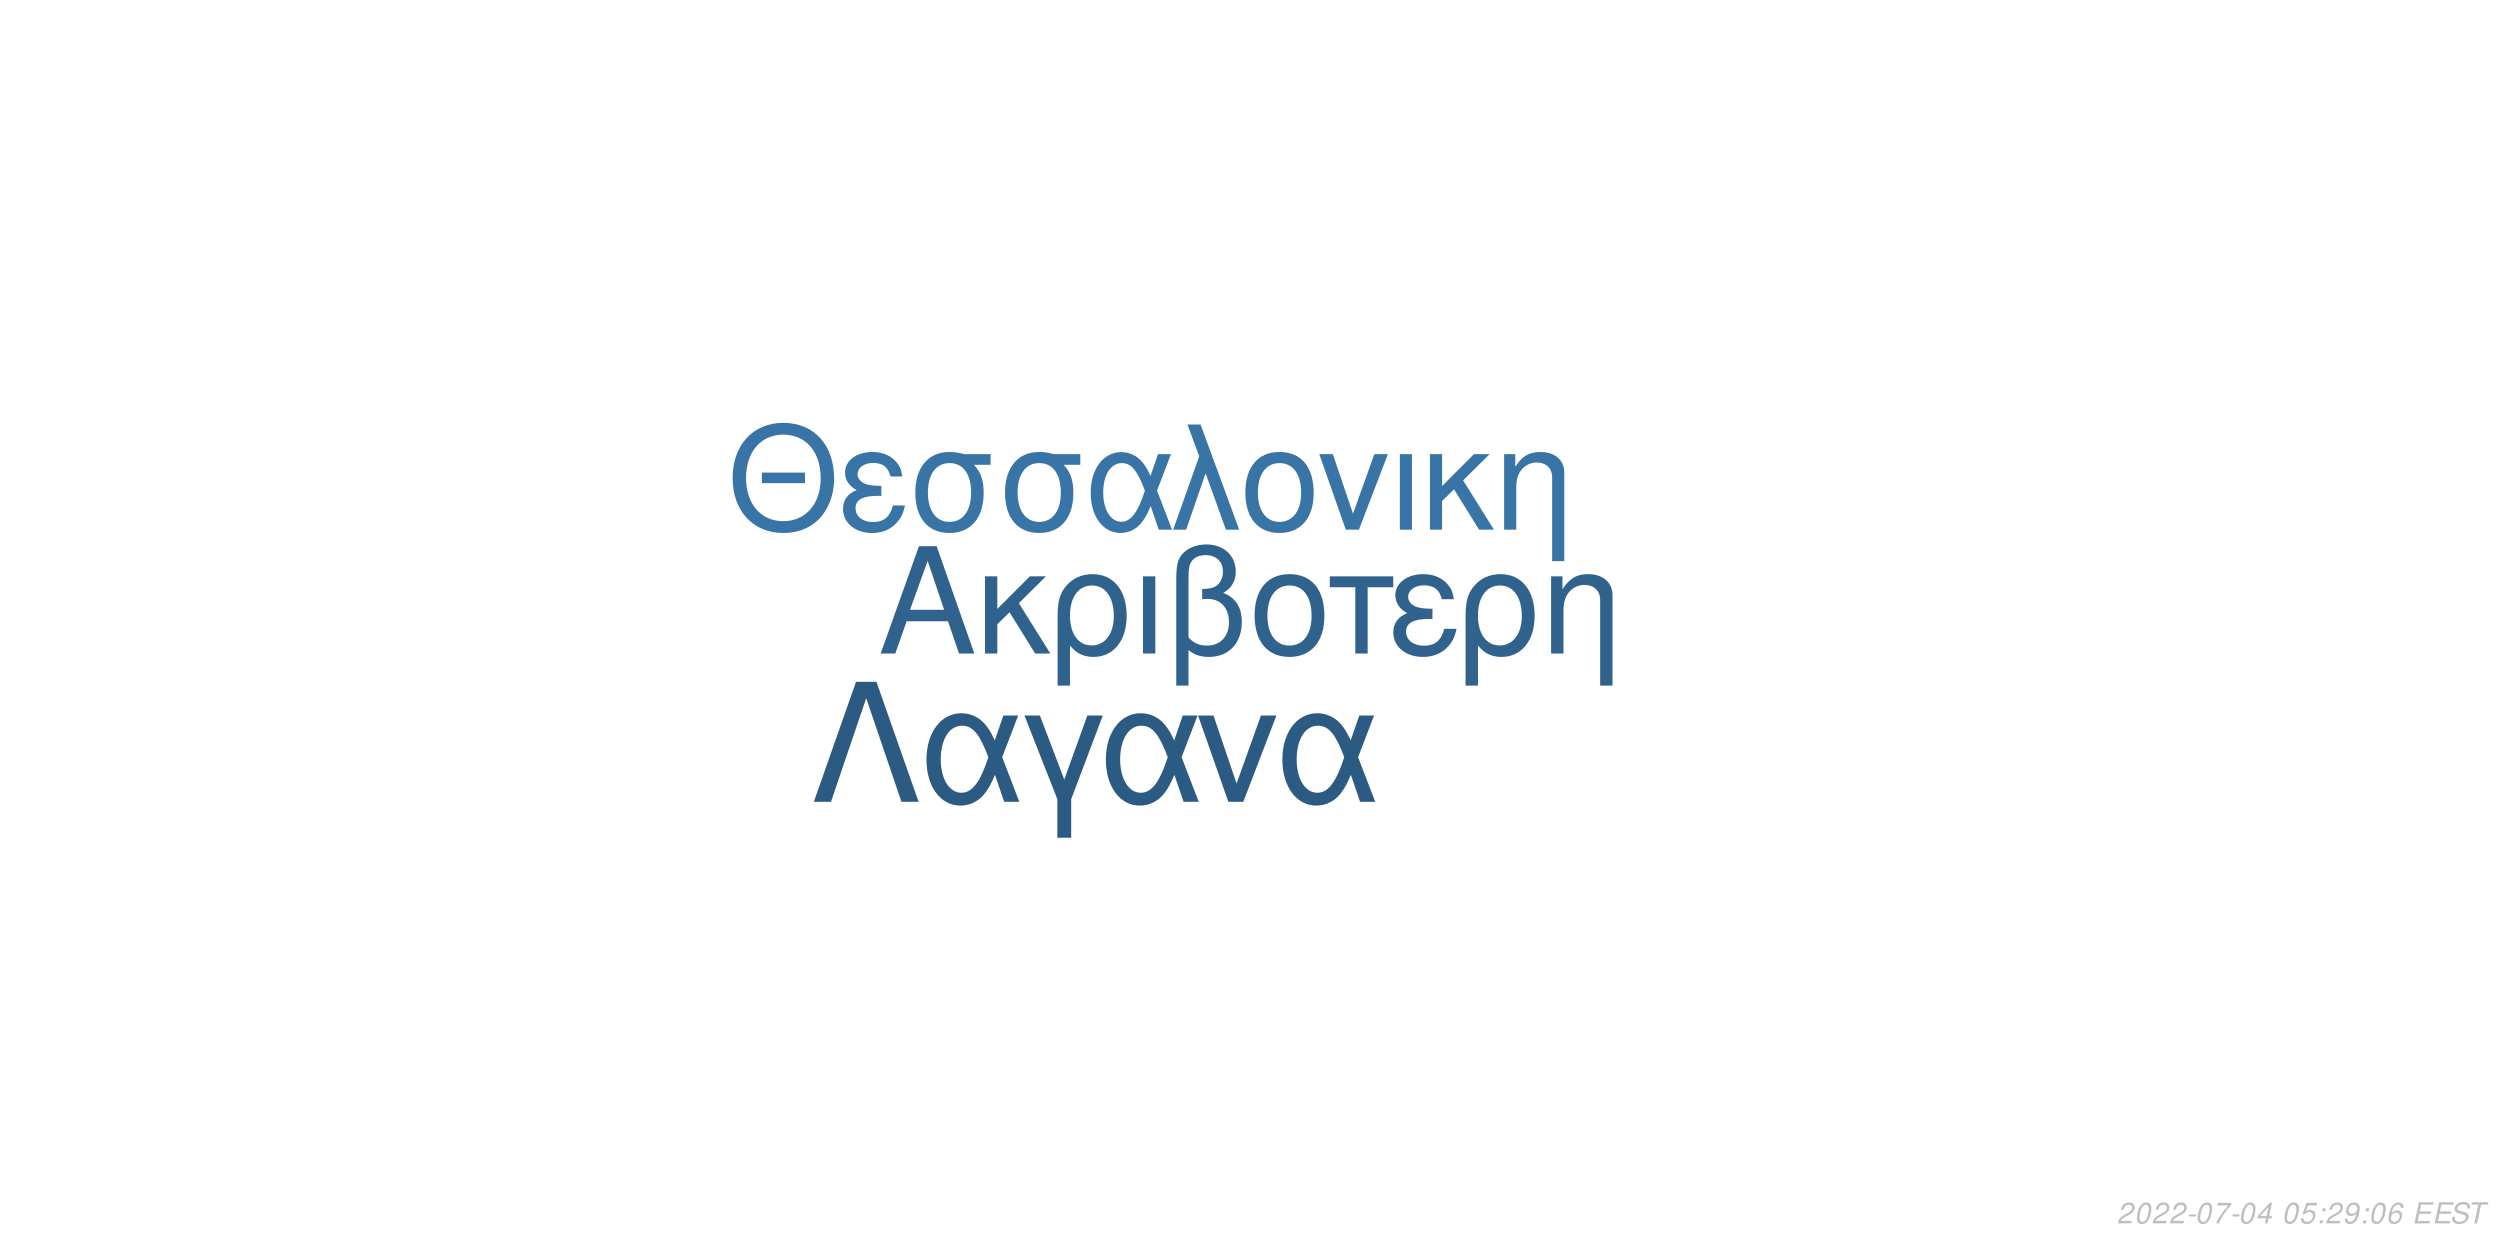
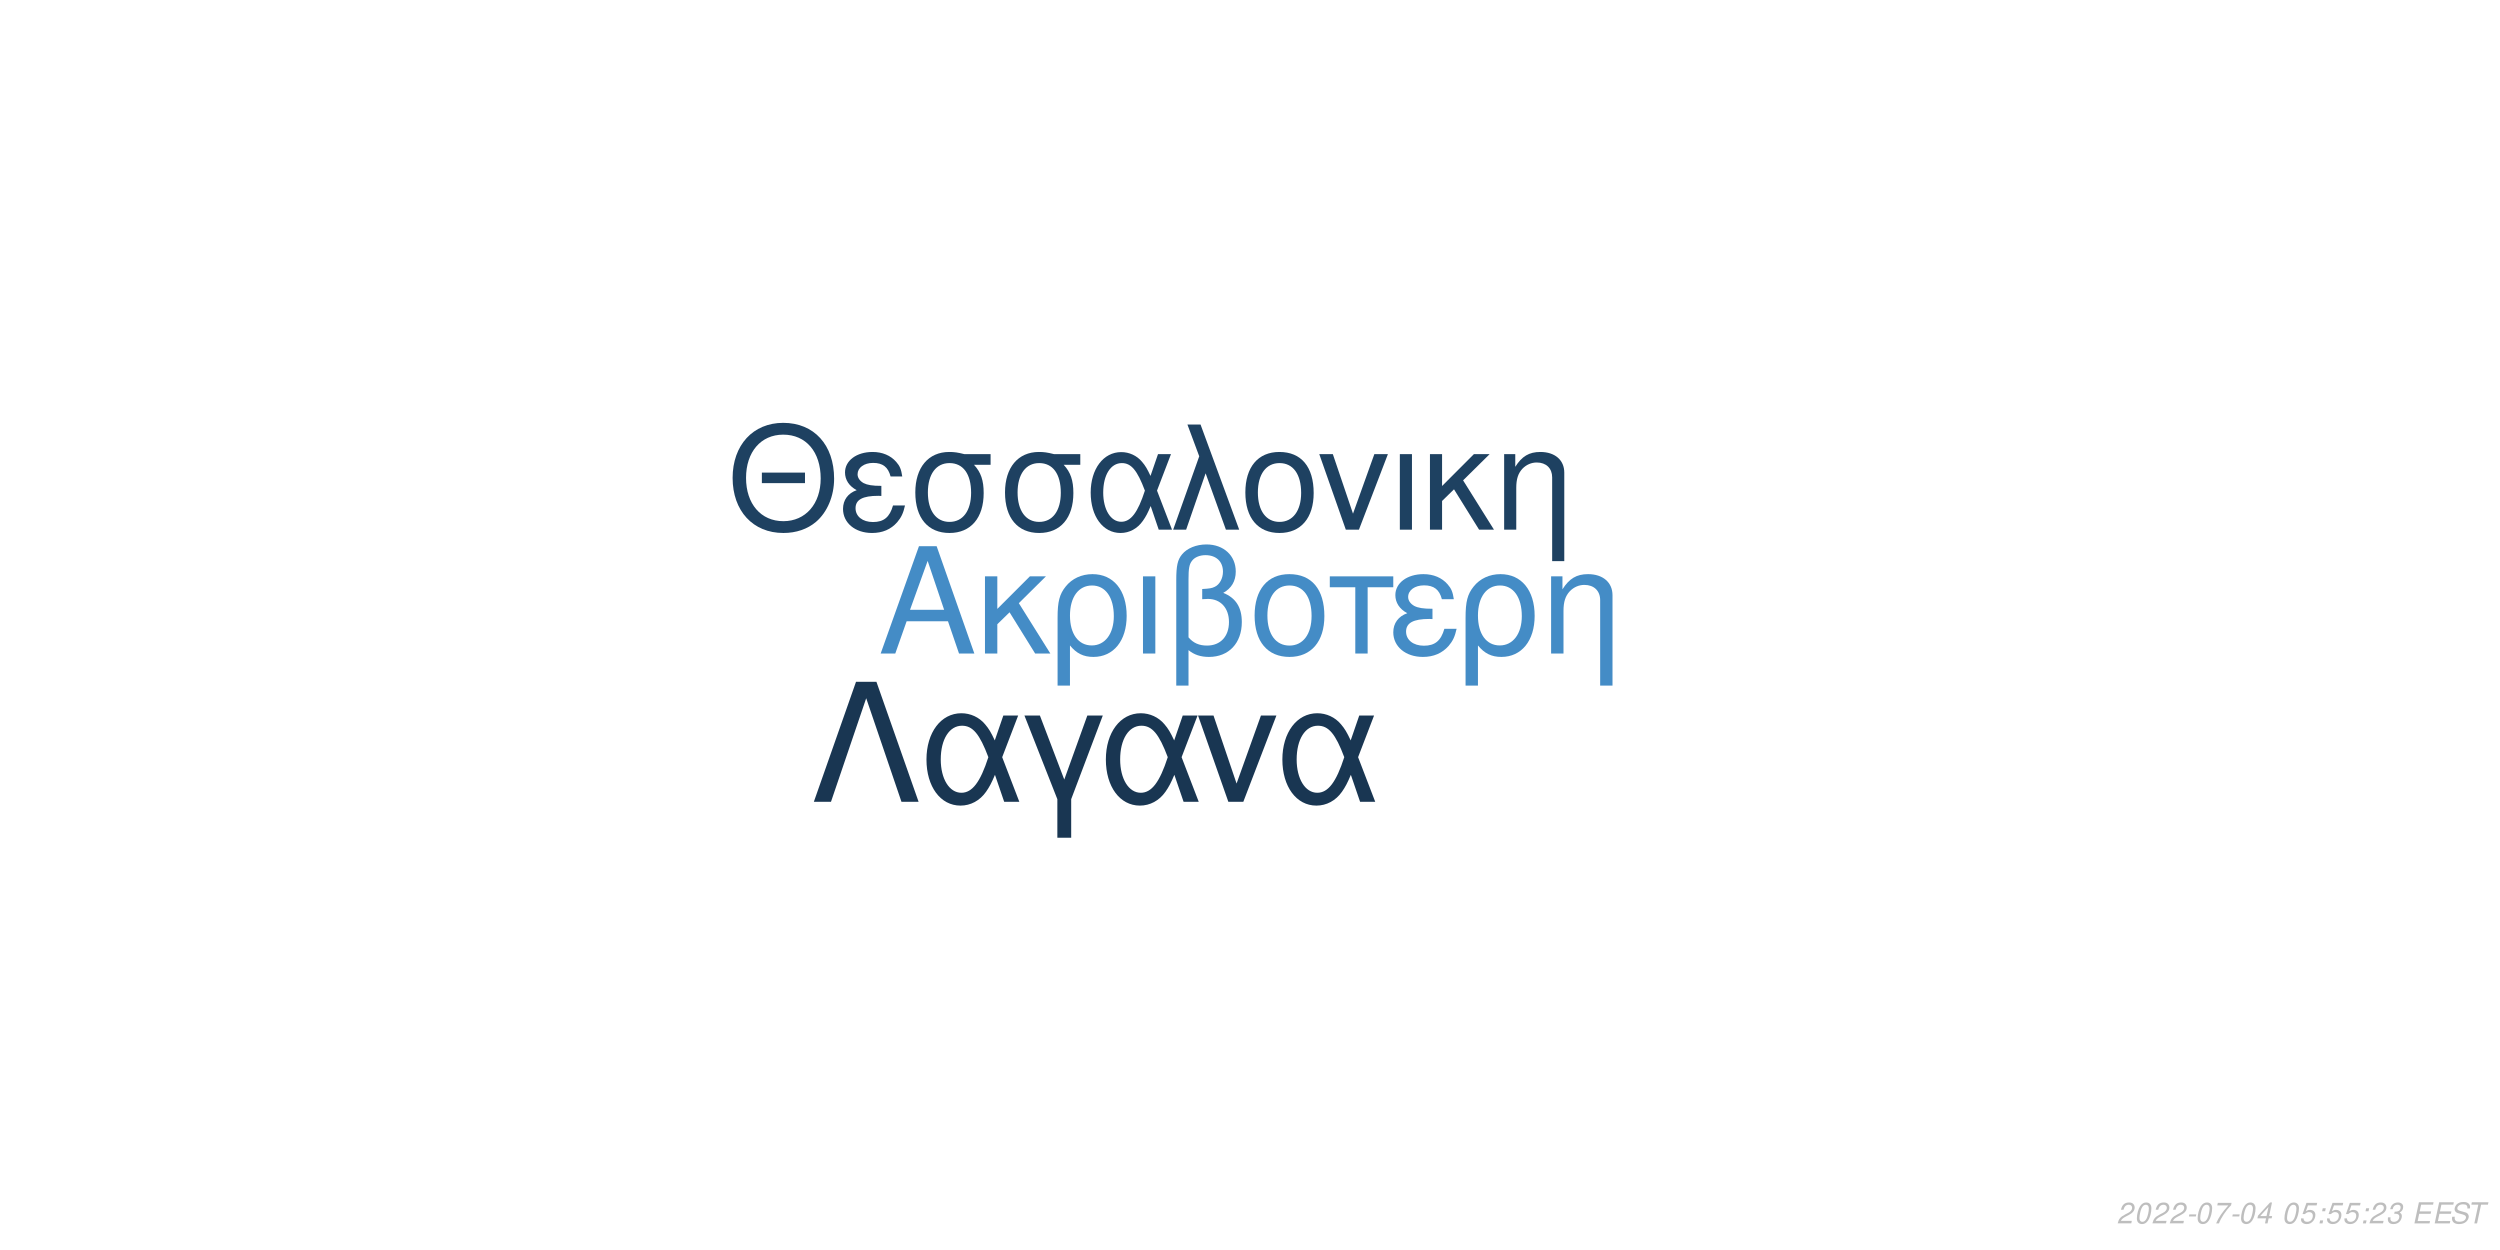
<svg xmlns="http://www.w3.org/2000/svg" xmlns:xlink="http://www.w3.org/1999/xlink" width="864pt" height="432pt" viewBox="0 0 864 432" version="1.1">
  <defs>
    <g>
      <symbol overflow="visible" id="glyph0-0">
        <path style="stroke:none;" d="" />
      </symbol>
      <symbol overflow="visible" id="glyph0-1">
        <path style="stroke:none;" d="M 24.125 -11.141 L 27.938 0 L 33.234 0 L 20.203 -37.094 L 14.094 -37.094 L 0.859 0 L 5.906 0 L 9.828 -11.141 Z M 22.797 -15.109 L 11 -15.109 L 17.094 -32.016 Z M 22.797 -15.109 " />
      </symbol>
      <symbol overflow="visible" id="glyph0-2">
        <path style="stroke:none;" d="M 7.172 -15.422 L 7.172 -26.672 L 2.906 -26.672 L 2.906 0 L 7.172 0 L 7.172 -10.125 L 11.406 -14.25 L 20.25 0 L 25.5 0 L 14.609 -17.406 L 23.969 -26.672 L 18.422 -26.672 Z M 7.172 -15.422 " />
      </symbol>
      <symbol overflow="visible" id="glyph0-3">
        <path style="stroke:none;" d="M 3 11.094 L 7.281 11.094 L 7.281 -2.797 C 9.516 -0.047 11.953 1.172 15.375 1.172 C 22.344 1.172 26.875 -4.422 26.875 -13.031 C 26.875 -21.891 22.297 -27.438 15.062 -27.438 C 11.297 -27.438 7.984 -25.906 5.797 -23.156 C 3.672 -20.516 3 -17.969 3 -12.359 Z M 14.906 -23.516 C 19.547 -23.516 22.438 -19.438 22.438 -12.922 C 22.438 -6.812 19.391 -2.797 14.812 -2.797 C 10.172 -2.797 7.281 -6.766 7.281 -13.125 C 7.281 -19.484 10.234 -23.516 14.906 -23.516 Z M 14.906 -23.516 " />
      </symbol>
      <symbol overflow="visible" id="glyph0-4">
        <path style="stroke:none;" d="M 3.516 0 L 7.781 0 L 7.781 -26.672 L 3.516 -26.672 Z M 3.516 0 " />
      </symbol>
      <symbol overflow="visible" id="glyph0-5">
        <path style="stroke:none;" d="M 4.016 11.094 L 8.25 11.094 L 8.25 -1.172 C 10.172 0.406 12.422 1.172 15.312 1.172 C 22.188 1.172 26.672 -3.609 26.672 -10.891 C 26.672 -15.984 24.578 -19.234 20.25 -20.969 C 23.109 -22.547 24.578 -25.031 24.578 -28.344 C 24.578 -33.844 20.406 -37.703 14.453 -37.703 C 10.938 -37.703 7.734 -36.391 6 -34.25 C 4.484 -32.422 4.016 -30.328 4.016 -25.391 Z M 8.25 -25.656 C 8.25 -29.359 8.5 -30.844 9.469 -32.062 C 10.375 -33.281 12.156 -34 14.094 -34 C 17.812 -34 20.156 -31.812 20.156 -28.297 C 20.156 -25.953 18.984 -23.812 17.297 -23.047 C 16.281 -22.547 15.469 -22.438 12.984 -22.297 L 12.984 -18.781 C 13.734 -18.828 14.344 -18.875 14.969 -18.875 C 19.344 -18.875 22.234 -15.719 22.234 -10.891 C 22.234 -5.906 19.281 -2.75 14.656 -2.75 C 11.953 -2.75 9.922 -3.609 8.25 -5.594 Z M 8.25 -25.656 " />
      </symbol>
      <symbol overflow="visible" id="glyph0-6">
        <path style="stroke:none;" d="M 14.094 -27.438 C 6.562 -27.438 2.094 -22.094 2.094 -13.125 C 2.094 -4.125 6.562 1.172 14.141 1.172 C 21.672 1.172 26.203 -4.172 26.203 -12.922 C 26.203 -22.188 21.828 -27.438 14.094 -27.438 Z M 14.141 -23.516 C 18.938 -23.516 21.781 -19.594 21.781 -12.984 C 21.781 -6.672 18.828 -2.75 14.141 -2.75 C 9.422 -2.75 6.516 -6.672 6.516 -13.125 C 6.516 -19.594 9.422 -23.516 14.141 -23.516 Z M 14.141 -23.516 " />
      </symbol>
      <symbol overflow="visible" id="glyph0-7">
        <path style="stroke:none;" d="M 7.891 0 L 12.156 0 L 12.156 -22.906 L 21.016 -22.906 L 21.016 -26.672 L -0.922 -26.672 L -0.922 -22.906 L 7.891 -22.906 Z M 7.891 0 " />
      </symbol>
      <symbol overflow="visible" id="glyph0-8">
        <path style="stroke:none;" d="M 14.562 -15.469 C 11.344 -15.469 9.562 -15.781 8.297 -16.438 C 6.922 -17.203 6.156 -18.328 6.156 -19.547 C 6.156 -21.891 8.453 -23.562 11.656 -23.562 C 15.062 -23.562 16.953 -22.094 17.812 -18.781 L 21.938 -18.781 C 21.578 -21.266 21.062 -22.5 19.797 -23.922 C 17.812 -26.203 14.906 -27.438 11.453 -27.438 C 5.797 -27.438 1.734 -24.375 1.734 -20.203 C 1.734 -17.609 3.156 -15.375 5.859 -13.938 C 2.797 -12.875 1.016 -10.484 1.016 -7.328 C 1.016 -2.391 5.297 1.172 11.25 1.172 C 14.969 1.172 17.906 -0.109 20.156 -2.641 C 21.578 -4.328 22.297 -5.797 22.906 -8.547 L 18.672 -8.547 C 17.5 -4.422 15.422 -2.703 11.609 -2.703 C 7.938 -2.703 5.438 -4.688 5.438 -7.578 C 5.438 -10.578 7.938 -11.953 13.484 -11.953 C 13.641 -11.953 14.094 -11.953 14.562 -11.906 Z M 14.562 -15.469 " />
      </symbol>
      <symbol overflow="visible" id="glyph0-9">
        <path style="stroke:none;" d="M 3.562 -26.672 L 3.562 0 L 7.844 0 L 7.844 -14.703 C 7.844 -17.906 8.5 -19.891 10.031 -21.531 C 11.406 -22.953 13.188 -23.719 15.062 -23.719 C 18.375 -23.719 20.516 -21.672 20.516 -18.469 L 20.516 11.094 L 24.781 11.094 L 24.781 -20.156 C 24.781 -24.578 21.469 -27.438 16.328 -27.438 C 12.359 -27.438 9.828 -25.906 7.484 -22.188 L 7.484 -26.672 Z M 3.562 -26.672 " />
      </symbol>
      <symbol overflow="visible" id="glyph1-0">
        <path style="stroke:none;" d="" />
      </symbol>
      <symbol overflow="visible" id="glyph1-1">
        <path style="stroke:none;" d="M 26.859 -19.734 L 11.953 -19.734 L 11.953 -16.094 L 26.859 -16.094 Z M 19.328 -36.922 C 8.922 -36.922 1.844 -29.25 1.844 -17.891 C 1.844 -6.484 8.875 1.141 19.391 1.141 C 23.812 1.141 27.703 -0.203 30.641 -2.688 C 34.578 -6.031 36.922 -11.656 36.922 -17.594 C 36.922 -29.297 30 -36.922 19.328 -36.922 Z M 19.328 -32.844 C 27.203 -32.844 32.281 -26.906 32.281 -17.688 C 32.281 -8.922 27.062 -2.938 19.391 -2.938 C 11.609 -2.938 6.484 -8.922 6.484 -17.891 C 6.484 -26.859 11.609 -32.844 19.328 -32.844 Z M 19.328 -32.844 " />
      </symbol>
      <symbol overflow="visible" id="glyph1-2">
        <path style="stroke:none;" d="M 14.25 -15.141 C 11.109 -15.141 9.375 -15.453 8.125 -16.094 C 6.781 -16.844 6.031 -17.938 6.031 -19.141 C 6.031 -21.422 8.266 -23.078 11.406 -23.078 C 14.75 -23.078 16.594 -21.625 17.438 -18.391 L 21.469 -18.391 C 21.125 -20.828 20.625 -22.031 19.391 -23.422 C 17.438 -25.656 14.594 -26.859 11.219 -26.859 C 5.688 -26.859 1.688 -23.875 1.688 -19.781 C 1.688 -17.234 3.094 -15.047 5.734 -13.656 C 2.734 -12.609 1 -10.266 1 -7.172 C 1 -2.344 5.188 1.141 11.016 1.141 C 14.656 1.141 17.547 -0.094 19.734 -2.594 C 21.125 -4.234 21.828 -5.688 22.422 -8.375 L 18.281 -8.375 C 17.141 -4.328 15.094 -2.641 11.359 -2.641 C 7.766 -2.641 5.328 -4.578 5.328 -7.422 C 5.328 -10.359 7.766 -11.703 13.203 -11.703 C 13.359 -11.703 13.797 -11.703 14.25 -11.656 Z M 14.25 -15.141 " />
      </symbol>
      <symbol overflow="visible" id="glyph1-3">
        <path style="stroke:none;" d="M 29 -26.109 L 19.938 -26.109 C 17.594 -26.703 16.438 -26.859 14.703 -26.859 C 7.469 -26.859 2.984 -21.469 2.984 -12.859 C 2.984 -4.031 7.375 1.141 14.797 1.141 C 22.172 1.141 26.609 -4.078 26.609 -12.656 C 26.609 -17.047 25.656 -19.828 23.266 -22.422 L 29 -22.422 Z M 14.797 -23.016 C 19.531 -23.016 22.266 -19.234 22.266 -12.75 C 22.266 -6.531 19.438 -2.688 14.797 -2.688 C 10.172 -2.688 7.328 -6.531 7.328 -12.859 C 7.328 -19.188 10.172 -23.016 14.797 -23.016 Z M 14.797 -23.016 " />
      </symbol>
      <symbol overflow="visible" id="glyph1-4">
        <path style="stroke:none;" d="M 29.344 -26.109 L 24.859 -26.109 L 22.266 -18.578 C 21.125 -21.031 20.484 -22.125 19.328 -23.469 C 17.547 -25.609 14.906 -26.812 12.156 -26.812 C 5.984 -26.812 1.594 -20.984 1.594 -12.812 C 1.594 -4.578 5.828 1.141 11.906 1.141 C 14.953 1.141 17.734 -0.344 19.625 -3.047 C 20.672 -4.531 21.281 -5.688 22.328 -8.172 L 25.109 0 L 29.703 0 L 24.516 -13.5 Z M 20.328 -13.5 C 17.891 -5.922 15.453 -2.734 12.156 -2.734 C 8.516 -2.734 5.922 -6.922 5.922 -12.812 C 5.922 -18.938 8.516 -23.016 12.359 -23.016 C 15.594 -23.016 17.688 -20.531 20.328 -13.5 Z M 20.328 -13.5 " />
      </symbol>
      <symbol overflow="visible" id="glyph1-5">
        <path style="stroke:none;" d="M 1.094 0 L 5.578 0 L 12.312 -19.484 L 19.328 0 L 23.922 0 L 10.562 -36.328 L 6.031 -36.328 L 10.109 -25.359 Z M 1.094 0 " />
      </symbol>
      <symbol overflow="visible" id="glyph1-6">
        <path style="stroke:none;" d="M 13.797 -26.859 C 6.422 -26.859 2.047 -21.625 2.047 -12.859 C 2.047 -4.031 6.422 1.141 13.859 1.141 C 21.234 1.141 25.656 -4.078 25.656 -12.656 C 25.656 -21.719 21.375 -26.859 13.797 -26.859 Z M 13.859 -23.016 C 18.531 -23.016 21.328 -19.188 21.328 -12.703 C 21.328 -6.531 18.438 -2.688 13.859 -2.688 C 9.219 -2.688 6.375 -6.531 6.375 -12.859 C 6.375 -19.188 9.219 -23.016 13.859 -23.016 Z M 13.859 -23.016 " />
      </symbol>
      <symbol overflow="visible" id="glyph1-7">
        <path style="stroke:none;" d="M 14.297 0 L 24.312 -26.109 L 19.625 -26.109 L 12.25 -5.531 L 5.281 -26.109 L 0.594 -26.109 L 9.766 0 Z M 14.297 0 " />
      </symbol>
      <symbol overflow="visible" id="glyph1-8">
        <path style="stroke:none;" d="M 3.438 0 L 7.625 0 L 7.625 -26.109 L 3.438 -26.109 Z M 3.438 0 " />
      </symbol>
      <symbol overflow="visible" id="glyph1-9">
        <path style="stroke:none;" d="M 7.031 -15.094 L 7.031 -26.109 L 2.844 -26.109 L 2.844 0 L 7.031 0 L 7.031 -9.922 L 11.156 -13.953 L 19.828 0 L 24.969 0 L 14.297 -17.047 L 23.469 -26.109 L 18.031 -26.109 Z M 7.031 -15.094 " />
      </symbol>
      <symbol overflow="visible" id="glyph1-10">
        <path style="stroke:none;" d="M 3.484 -26.109 L 3.484 0 L 7.672 0 L 7.672 -14.406 C 7.672 -17.547 8.328 -19.484 9.812 -21.078 C 11.156 -22.469 12.906 -23.219 14.75 -23.219 C 17.984 -23.219 20.078 -21.234 20.078 -18.094 L 20.078 10.859 L 24.266 10.859 L 24.266 -19.734 C 24.266 -24.062 21.031 -26.859 16 -26.859 C 12.109 -26.859 9.609 -25.359 7.328 -21.719 L 7.328 -26.109 Z M 3.484 -26.109 " />
      </symbol>
      <symbol overflow="visible" id="glyph2-0">
        <path style="stroke:none;" d="" />
      </symbol>
      <symbol overflow="visible" id="glyph2-1">
        <path style="stroke:none;" d="M 22.531 -41.484 L 15.484 -41.484 L 0.906 0 L 6.828 0 L 19 -35.797 L 31.188 0 L 37.109 0 Z M 22.531 -41.484 " />
      </symbol>
      <symbol overflow="visible" id="glyph2-2">
        <path style="stroke:none;" d="M 33.516 -29.812 L 28.391 -29.812 L 25.438 -21.219 C 24.125 -24.016 23.391 -25.266 22.078 -26.797 C 20.031 -29.25 17.016 -30.609 13.891 -30.609 C 6.828 -30.609 1.828 -23.953 1.828 -14.625 C 1.828 -5.234 6.656 1.312 13.594 1.312 C 17.078 1.312 20.266 -0.391 22.422 -3.469 C 23.609 -5.172 24.297 -6.484 25.5 -9.328 L 28.688 0 L 33.922 0 L 28 -15.422 Z M 23.219 -15.422 C 20.422 -6.766 17.641 -3.125 13.891 -3.125 C 9.734 -3.125 6.766 -7.906 6.766 -14.625 C 6.766 -21.625 9.734 -26.297 14.109 -26.297 C 17.812 -26.297 20.203 -23.453 23.219 -15.422 Z M 23.219 -15.422 " />
      </symbol>
      <symbol overflow="visible" id="glyph2-3">
        <path style="stroke:none;" d="M 12.062 12.406 L 16.844 12.406 L 16.844 -0.906 L 27.766 -29.812 L 22.422 -29.812 L 14.453 -7.688 L 6.031 -29.812 L 0.688 -29.812 L 12.062 -0.906 Z M 12.062 12.406 " />
      </symbol>
      <symbol overflow="visible" id="glyph2-4">
        <path style="stroke:none;" d="M 16.328 0 L 27.766 -29.812 L 22.422 -29.812 L 14 -6.312 L 6.031 -29.812 L 0.688 -29.812 L 11.156 0 Z M 16.328 0 " />
      </symbol>
      <symbol overflow="visible" id="glyph3-0">
        <path style="stroke:none;" d="" />
      </symbol>
      <symbol overflow="visible" id="glyph3-1">
        <path style="stroke:none;" d="M 5.234 -0.875 L 1.469 -0.875 C 1.641 -1.375 2.203 -1.891 3.109 -2.344 L 4.234 -2.938 C 5.562 -3.625 6.219 -4.469 6.219 -5.484 C 6.219 -5.938 6.062 -6.359 5.797 -6.656 C 5.469 -7.047 4.984 -7.234 4.312 -7.234 C 2.766 -7.234 1.891 -6.453 1.484 -4.734 L 2.375 -4.734 C 2.484 -5.188 2.609 -5.484 2.797 -5.75 C 3.094 -6.203 3.609 -6.453 4.188 -6.453 C 4.891 -6.453 5.344 -6.031 5.344 -5.375 C 5.344 -4.703 4.859 -4.094 4.016 -3.656 L 2.984 -3.125 C 1.234 -2.188 0.797 -1.656 0.344 -0.016 L 5.047 -0.016 Z M 5.234 -0.875 " />
      </symbol>
      <symbol overflow="visible" id="glyph3-2">
        <path style="stroke:none;" d="M 4.203 -7.234 C 3.375 -7.234 2.688 -6.812 2.125 -5.984 C 1.484 -5.047 0.984 -3.188 0.984 -1.734 C 0.984 -1.109 1.172 -0.562 1.484 -0.266 C 1.797 0.047 2.281 0.234 2.766 0.234 C 3.625 0.234 4.281 -0.156 4.859 -1.016 C 5.516 -1.953 6 -3.797 6 -5.266 C 6 -6.5 5.328 -7.234 4.203 -7.234 Z M 4.094 -6.453 C 4.734 -6.453 5.125 -5.984 5.125 -5.156 C 5.125 -4.203 4.781 -2.625 4.406 -1.812 C 3.984 -0.938 3.516 -0.547 2.875 -0.547 C 2.25 -0.547 1.875 -1.031 1.875 -1.828 C 1.875 -2.797 2.203 -4.344 2.594 -5.203 C 2.984 -6.047 3.453 -6.453 4.094 -6.453 Z M 4.094 -6.453 " />
      </symbol>
      <symbol overflow="visible" id="glyph3-3">
        <path style="stroke:none;" d="M 3.516 -3.125 L 1.125 -3.125 L 0.969 -2.406 L 3.359 -2.406 Z M 3.516 -3.125 " />
      </symbol>
      <symbol overflow="visible" id="glyph3-4">
        <path style="stroke:none;" d="M 6.703 -7.094 L 1.953 -7.094 L 1.766 -6.219 L 5.594 -6.219 C 3.344 -3.688 2.266 -2.109 1.375 0 L 2.344 0 C 3.031 -1.906 4.828 -4.594 6.547 -6.281 Z M 6.703 -7.094 " />
      </symbol>
      <symbol overflow="visible" id="glyph3-5">
        <path style="stroke:none;" d="M 3.625 -1.75 L 3.266 0 L 4.141 0 L 4.516 -1.75 L 5.562 -1.75 L 5.734 -2.531 L 4.688 -2.531 L 5.688 -7.234 L 5.016 -7.234 L 0.844 -2.672 L 0.641 -1.75 Z M 3.797 -2.531 L 1.594 -2.531 L 4.469 -5.703 Z M 3.797 -2.531 " />
      </symbol>
      <symbol overflow="visible" id="glyph3-6">
        <path style="stroke:none;" d="" />
      </symbol>
      <symbol overflow="visible" id="glyph3-7">
        <path style="stroke:none;" d="M 6.297 -7.094 L 2.594 -7.094 L 1.234 -3.234 L 2.047 -3.234 C 2.656 -3.766 2.938 -3.906 3.531 -3.906 C 4.328 -3.906 4.797 -3.453 4.797 -2.688 C 4.797 -1.438 3.969 -0.547 2.828 -0.547 C 2.031 -0.547 1.609 -0.938 1.578 -1.734 L 0.703 -1.734 L 0.703 -1.516 C 0.703 -0.938 0.844 -0.547 1.188 -0.266 C 1.562 0.062 2.078 0.234 2.703 0.234 C 3.656 0.234 4.391 -0.156 4.984 -0.922 C 5.422 -1.5 5.672 -2.234 5.672 -2.953 C 5.672 -4 4.938 -4.672 3.812 -4.672 C 3.328 -4.672 2.906 -4.547 2.406 -4.234 L 3.109 -6.219 L 6.109 -6.219 Z M 6.297 -7.094 " />
      </symbol>
      <symbol overflow="visible" id="glyph3-8">
        <path style="stroke:none;" d="M 2.359 -1.031 L 1.312 -1.031 L 1.094 0 L 2.141 0 Z M 3.266 -5.234 L 2.219 -5.234 L 2 -4.203 L 3.047 -4.203 Z M 3.266 -5.234 " />
      </symbol>
      <symbol overflow="visible" id="glyph3-9">
-         <path style="stroke:none;" d="M 0.844 -1.656 C 0.844 -1.547 0.844 -1.438 0.844 -1.375 C 0.844 -0.406 1.531 0.234 2.578 0.234 C 3.203 0.234 3.766 0.016 4.297 -0.438 C 4.938 -1 5.312 -1.656 5.594 -2.719 C 5.844 -3.672 6.016 -4.766 6.016 -5.375 C 6.016 -5.844 5.844 -6.328 5.547 -6.656 C 5.203 -7.031 4.703 -7.234 4.062 -7.234 C 2.516 -7.234 1.297 -5.938 1.297 -4.266 C 1.297 -3.203 1.984 -2.547 3.047 -2.547 C 3.484 -2.547 3.953 -2.672 4.281 -2.891 C 4.406 -2.984 4.547 -3.078 4.828 -3.344 C 4.438 -1.484 3.703 -0.547 2.703 -0.547 C 2.109 -0.547 1.719 -0.938 1.719 -1.547 L 1.719 -1.656 Z M 3.953 -6.453 C 4.625 -6.453 5.141 -5.953 5.141 -5.281 C 5.141 -4.188 4.312 -3.312 3.297 -3.312 C 2.594 -3.312 2.172 -3.734 2.172 -4.453 C 2.172 -5.562 2.984 -6.453 3.953 -6.453 Z M 3.953 -6.453 " />
+         <path style="stroke:none;" d="M 2.922 -3.312 C 3.125 -3.344 3.234 -3.344 3.375 -3.344 C 4.203 -3.344 4.688 -3 4.688 -2.406 C 4.688 -1.312 3.906 -0.547 2.781 -0.547 C 2.047 -0.547 1.594 -0.938 1.594 -1.562 C 1.594 -1.719 1.609 -1.844 1.656 -2.094 L 0.766 -2.094 C 0.734 -1.797 0.719 -1.641 0.719 -1.469 C 0.719 -0.375 1.406 0.234 2.641 0.234 C 3.547 0.234 4.297 -0.078 4.812 -0.656 C 5.266 -1.156 5.562 -1.875 5.562 -2.547 C 5.562 -3.125 5.344 -3.453 4.797 -3.734 C 5.641 -4.234 6.016 -4.844 6.016 -5.734 C 6.016 -6.656 5.312 -7.234 4.203 -7.234 C 3.375 -7.234 2.672 -6.938 2.188 -6.375 C 1.891 -6.031 1.703 -5.641 1.516 -4.906 L 2.391 -4.906 C 2.5 -5.359 2.594 -5.594 2.734 -5.812 C 3.047 -6.234 3.516 -6.453 4.078 -6.453 C 4.734 -6.453 5.141 -6.125 5.141 -5.578 C 5.141 -5.188 5.016 -4.797 4.797 -4.547 C 4.516 -4.234 4 -4.062 3.266 -4.062 L 3.078 -4.062 Z M 2.922 -3.312 " />
      </symbol>
      <symbol overflow="visible" id="glyph3-10">
-         <path style="stroke:none;" d="M 6.125 -5.344 L 6.141 -5.625 C 6.141 -6.609 5.453 -7.234 4.391 -7.234 C 3.438 -7.234 2.641 -6.719 2.016 -5.703 C 1.422 -4.781 0.938 -2.953 0.938 -1.688 C 0.938 -0.516 1.688 0.234 2.859 0.234 C 3.703 0.234 4.438 -0.156 5 -0.875 C 5.406 -1.422 5.672 -2.156 5.672 -2.766 C 5.672 -3.812 4.969 -4.5 3.906 -4.5 C 3.234 -4.5 2.672 -4.234 2.094 -3.625 C 2.406 -5.375 3.234 -6.453 4.25 -6.453 C 4.703 -6.453 5.062 -6.234 5.172 -5.844 C 5.203 -5.719 5.234 -5.578 5.25 -5.344 Z M 3.656 -3.734 C 4.344 -3.734 4.797 -3.281 4.797 -2.625 C 4.797 -1.469 3.984 -0.547 2.984 -0.547 C 2.297 -0.547 1.812 -1.047 1.812 -1.766 C 1.812 -2.859 2.625 -3.734 3.656 -3.734 Z M 3.656 -3.734 " />
+         <path style="stroke:none;" d="M 2.547 -3.312 L 6.5 -3.312 L 6.688 -4.141 L 2.719 -4.141 L 3.219 -6.469 L 7.344 -6.469 L 7.516 -7.297 L 2.453 -7.297 L 0.906 0 L 6.125 0 L 6.297 -0.812 L 2.016 -0.812 Z M 2.547 -3.312 " />
      </symbol>
      <symbol overflow="visible" id="glyph3-11">
-         <path style="stroke:none;" d="M 2.547 -3.312 L 6.5 -3.312 L 6.688 -4.141 L 2.719 -4.141 L 3.219 -6.469 L 7.344 -6.469 L 7.516 -7.297 L 2.453 -7.297 L 0.906 0 L 6.125 0 L 6.297 -0.812 L 2.016 -0.812 Z M 2.547 -3.312 " />
+         <path style="stroke:none;" d="M 7.062 -5.156 C 7.125 -5.438 7.141 -5.562 7.141 -5.703 C 7.141 -6.156 6.938 -6.594 6.594 -6.891 C 6.188 -7.25 5.656 -7.406 4.875 -7.406 C 3.844 -7.406 3.047 -7.125 2.5 -6.562 C 2.094 -6.141 1.781 -5.438 1.781 -4.922 C 1.781 -4.297 2.219 -3.766 2.891 -3.562 L 4.594 -3.094 C 5.406 -2.859 5.734 -2.578 5.734 -2.094 C 5.734 -1.781 5.547 -1.406 5.266 -1.141 C 4.844 -0.766 4.266 -0.578 3.453 -0.578 C 2.328 -0.578 1.812 -0.984 1.812 -1.906 C 1.812 -2.047 1.812 -2.125 1.844 -2.312 L 0.984 -2.312 C 0.906 -2.062 0.891 -1.906 0.891 -1.688 C 0.891 -0.484 1.797 0.234 3.297 0.234 C 4.359 0.234 5.234 -0.062 5.812 -0.609 C 6.344 -1.078 6.688 -1.797 6.688 -2.375 C 6.688 -2.641 6.609 -2.906 6.453 -3.156 C 6.234 -3.5 5.938 -3.703 5.469 -3.828 L 3.75 -4.312 C 2.984 -4.547 2.734 -4.734 2.734 -5.188 C 2.734 -5.547 2.875 -5.844 3.188 -6.109 C 3.547 -6.438 4.031 -6.594 4.703 -6.594 C 5.266 -6.594 5.688 -6.484 5.906 -6.297 C 6.094 -6.125 6.219 -5.797 6.219 -5.516 C 6.219 -5.422 6.203 -5.344 6.188 -5.156 Z M 7.062 -5.156 " />
      </symbol>
      <symbol overflow="visible" id="glyph3-12">
-         <path style="stroke:none;" d="M 7.062 -5.156 C 7.125 -5.438 7.141 -5.562 7.141 -5.703 C 7.141 -6.156 6.938 -6.594 6.594 -6.891 C 6.188 -7.25 5.656 -7.406 4.875 -7.406 C 3.844 -7.406 3.047 -7.125 2.5 -6.562 C 2.094 -6.141 1.781 -5.438 1.781 -4.922 C 1.781 -4.297 2.219 -3.766 2.891 -3.562 L 4.594 -3.094 C 5.406 -2.859 5.734 -2.578 5.734 -2.094 C 5.734 -1.781 5.547 -1.406 5.266 -1.141 C 4.844 -0.766 4.266 -0.578 3.453 -0.578 C 2.328 -0.578 1.812 -0.984 1.812 -1.906 C 1.812 -2.047 1.812 -2.125 1.844 -2.312 L 0.984 -2.312 C 0.906 -2.062 0.891 -1.906 0.891 -1.688 C 0.891 -0.484 1.797 0.234 3.297 0.234 C 4.359 0.234 5.234 -0.062 5.812 -0.609 C 6.344 -1.078 6.688 -1.797 6.688 -2.375 C 6.688 -2.641 6.609 -2.906 6.453 -3.156 C 6.234 -3.5 5.938 -3.703 5.469 -3.828 L 3.75 -4.312 C 2.984 -4.547 2.734 -4.734 2.734 -5.188 C 2.734 -5.547 2.875 -5.844 3.188 -6.109 C 3.547 -6.438 4.031 -6.594 4.703 -6.594 C 5.266 -6.594 5.688 -6.484 5.906 -6.297 C 6.094 -6.125 6.219 -5.797 6.219 -5.516 C 6.219 -5.422 6.203 -5.344 6.188 -5.156 Z M 7.062 -5.156 " />
-       </symbol>
-       <symbol overflow="visible" id="glyph3-13">
        <path style="stroke:none;" d="M 4.938 -6.469 L 7.312 -6.469 L 7.484 -7.297 L 1.75 -7.297 L 1.578 -6.469 L 3.984 -6.469 L 2.609 0 L 3.547 0 Z M 4.938 -6.469 " />
      </symbol>
    </g>
  </defs>
  <g id="surface1">
    <rect x="0" y="0" width="864" height="432" style="fill:rgb(100%,100%,100%);fill-opacity:1;stroke:none;" />
-     <g style="fill:rgb(18.431%,38.431%,55.294%);fill-opacity:1;">
+     <g style="fill:rgb(26.667%,54.902%,77.647%);fill-opacity:1;">
      <use xlink:href="#glyph0-1" x="303.5" y="225.861" />
      <use xlink:href="#glyph0-2" x="337.5" y="225.861" />
      <use xlink:href="#glyph0-3" x="362.5" y="225.861" />
      <use xlink:href="#glyph0-4" x="391.5" y="225.861" />
      <use xlink:href="#glyph0-5" x="402.5" y="225.861" />
      <use xlink:href="#glyph0-6" x="431.5" y="225.861" />
      <use xlink:href="#glyph0-7" x="460.5" y="225.861" />
      <use xlink:href="#glyph0-8" x="480.5" y="225.861" />
      <use xlink:href="#glyph0-3" x="503.5" y="225.861" />
      <use xlink:href="#glyph0-9" x="532.5" y="225.861" />
    </g>
-     <g style="fill:rgb(21.961%,45.49%,64.706%);fill-opacity:1;">
+     <g style="fill:rgb(11.765%,25.49%,38.039%);fill-opacity:1;">
      <use xlink:href="#glyph1-1" x="251.348" y="183.058" />
      <use xlink:href="#glyph1-2" x="290.348" y="183.058" />
      <use xlink:href="#glyph1-3" x="313.348" y="183.058" />
      <use xlink:href="#glyph1-3" x="344.348" y="183.058" />
      <use xlink:href="#glyph1-4" x="375.348" y="183.058" />
      <use xlink:href="#glyph1-5" x="404.348" y="183.058" />
      <use xlink:href="#glyph1-6" x="428.348" y="183.058" />
      <use xlink:href="#glyph1-7" x="455.348" y="183.058" />
      <use xlink:href="#glyph1-8" x="480.348" y="183.058" />
      <use xlink:href="#glyph1-9" x="491.348" y="183.058" />
      <use xlink:href="#glyph1-10" x="516.348" y="183.058" />
    </g>
-     <g style="fill:rgb(16.863%,35.294%,50.98%);fill-opacity:1;">
+     <g style="fill:rgb(9.804%,21.176%,32.157%);fill-opacity:1;">
      <use xlink:href="#glyph2-1" x="280.359" y="277.105" />
      <use xlink:href="#glyph2-2" x="318.359" y="277.105" />
      <use xlink:href="#glyph2-3" x="353.359" y="277.105" />
      <use xlink:href="#glyph2-2" x="380.359" y="277.105" />
      <use xlink:href="#glyph2-4" x="413.359" y="277.105" />
      <use xlink:href="#glyph2-2" x="441.359" y="277.105" />
    </g>
    <g style="fill:rgb(74.51%,74.51%,74.51%);fill-opacity:1;">
      <use xlink:href="#glyph3-1" x="731.52" y="422.81" />
      <use xlink:href="#glyph3-2" x="737.52" y="422.81" />
      <use xlink:href="#glyph3-1" x="743.52" y="422.81" />
      <use xlink:href="#glyph3-1" x="749.52" y="422.81" />
      <use xlink:href="#glyph3-3" x="755.52" y="422.81" />
      <use xlink:href="#glyph3-2" x="758.52" y="422.81" />
      <use xlink:href="#glyph3-4" x="764.52" y="422.81" />
      <use xlink:href="#glyph3-3" x="770.52" y="422.81" />
      <use xlink:href="#glyph3-2" x="773.52" y="422.81" />
      <use xlink:href="#glyph3-5" x="779.52" y="422.81" />
      <use xlink:href="#glyph3-6" x="785.52" y="422.81" />
      <use xlink:href="#glyph3-2" x="788.52" y="422.81" />
      <use xlink:href="#glyph3-7" x="794.52" y="422.81" />
      <use xlink:href="#glyph3-8" x="800.52" y="422.81" />
-       <use xlink:href="#glyph3-1" x="803.52" y="422.81" />
-       <use xlink:href="#glyph3-9" x="809.52" y="422.81" />
+       <use xlink:href="#glyph3-7" x="803.52" y="422.81" />
+       <use xlink:href="#glyph3-7" x="809.52" y="422.81" />
      <use xlink:href="#glyph3-8" x="815.52" y="422.81" />
-       <use xlink:href="#glyph3-2" x="818.52" y="422.81" />
-       <use xlink:href="#glyph3-10" x="824.52" y="422.81" />
+       <use xlink:href="#glyph3-1" x="818.52" y="422.81" />
+       <use xlink:href="#glyph3-9" x="824.52" y="422.81" />
      <use xlink:href="#glyph3-6" x="830.52" y="422.81" />
-       <use xlink:href="#glyph3-11" x="833.52" y="422.81" />
-       <use xlink:href="#glyph3-11" x="840.52" y="422.81" />
-       <use xlink:href="#glyph3-12" x="846.52" y="422.81" />
-       <use xlink:href="#glyph3-13" x="852.52" y="422.81" />
+       <use xlink:href="#glyph3-10" x="833.52" y="422.81" />
+       <use xlink:href="#glyph3-10" x="840.52" y="422.81" />
+       <use xlink:href="#glyph3-11" x="846.52" y="422.81" />
+       <use xlink:href="#glyph3-12" x="852.52" y="422.81" />
    </g>
  </g>
</svg>
